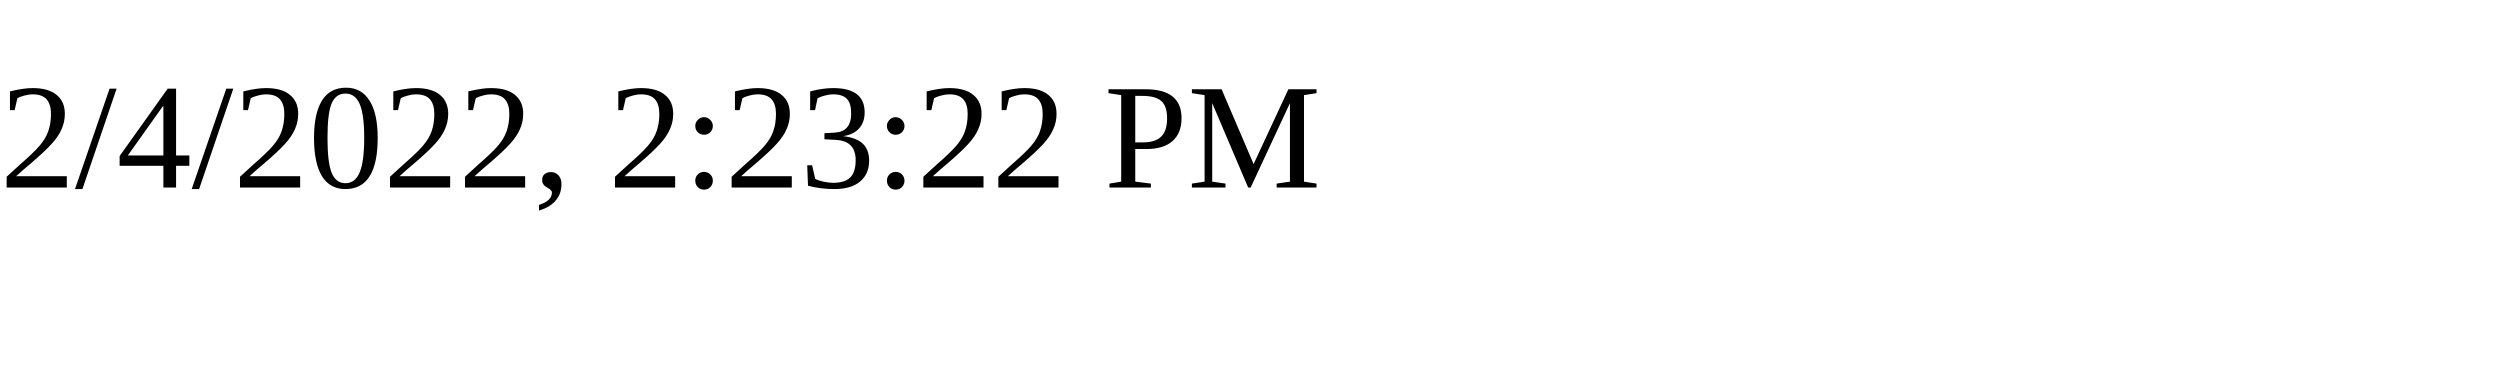
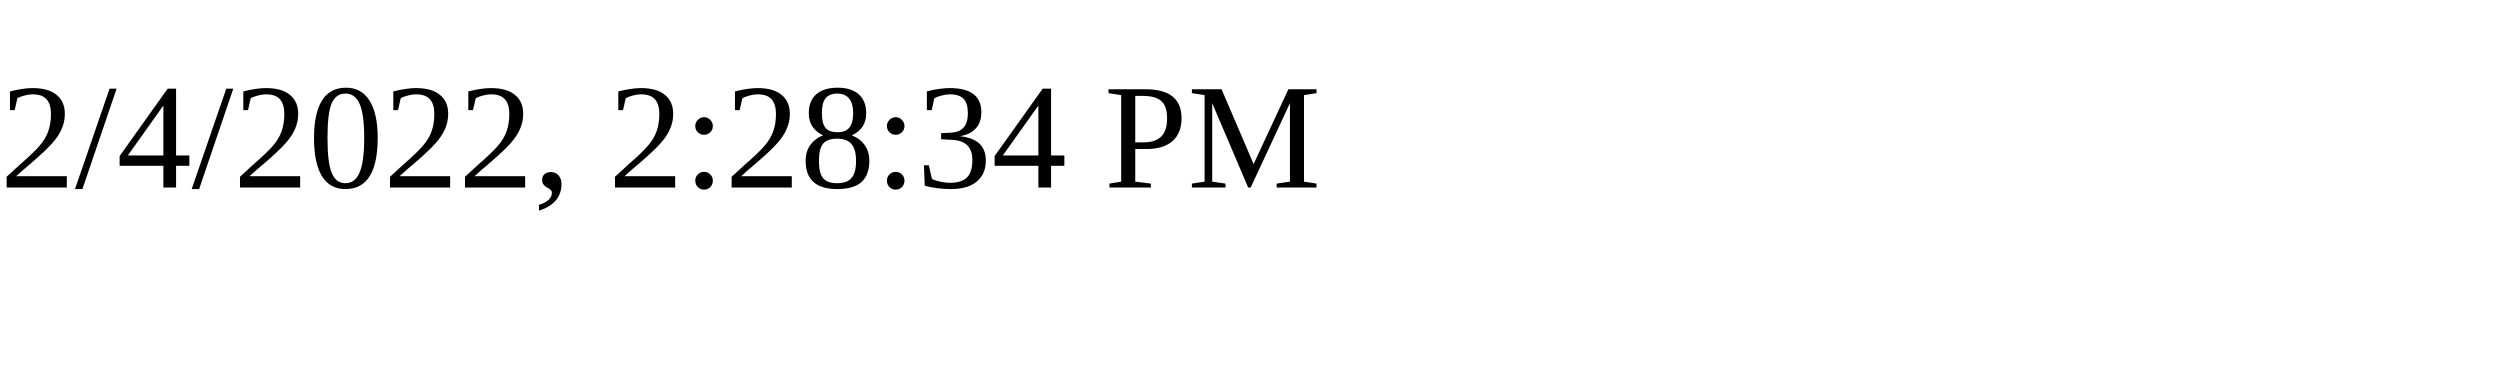
<svg xmlns="http://www.w3.org/2000/svg" height="30" width="200">
-   <text x="0" y="15">2/4/2022, 2:23:22 PM</text>
+   <text x="0" y="15">2/4/2022, 2:28:34 PM</text>
</svg>
